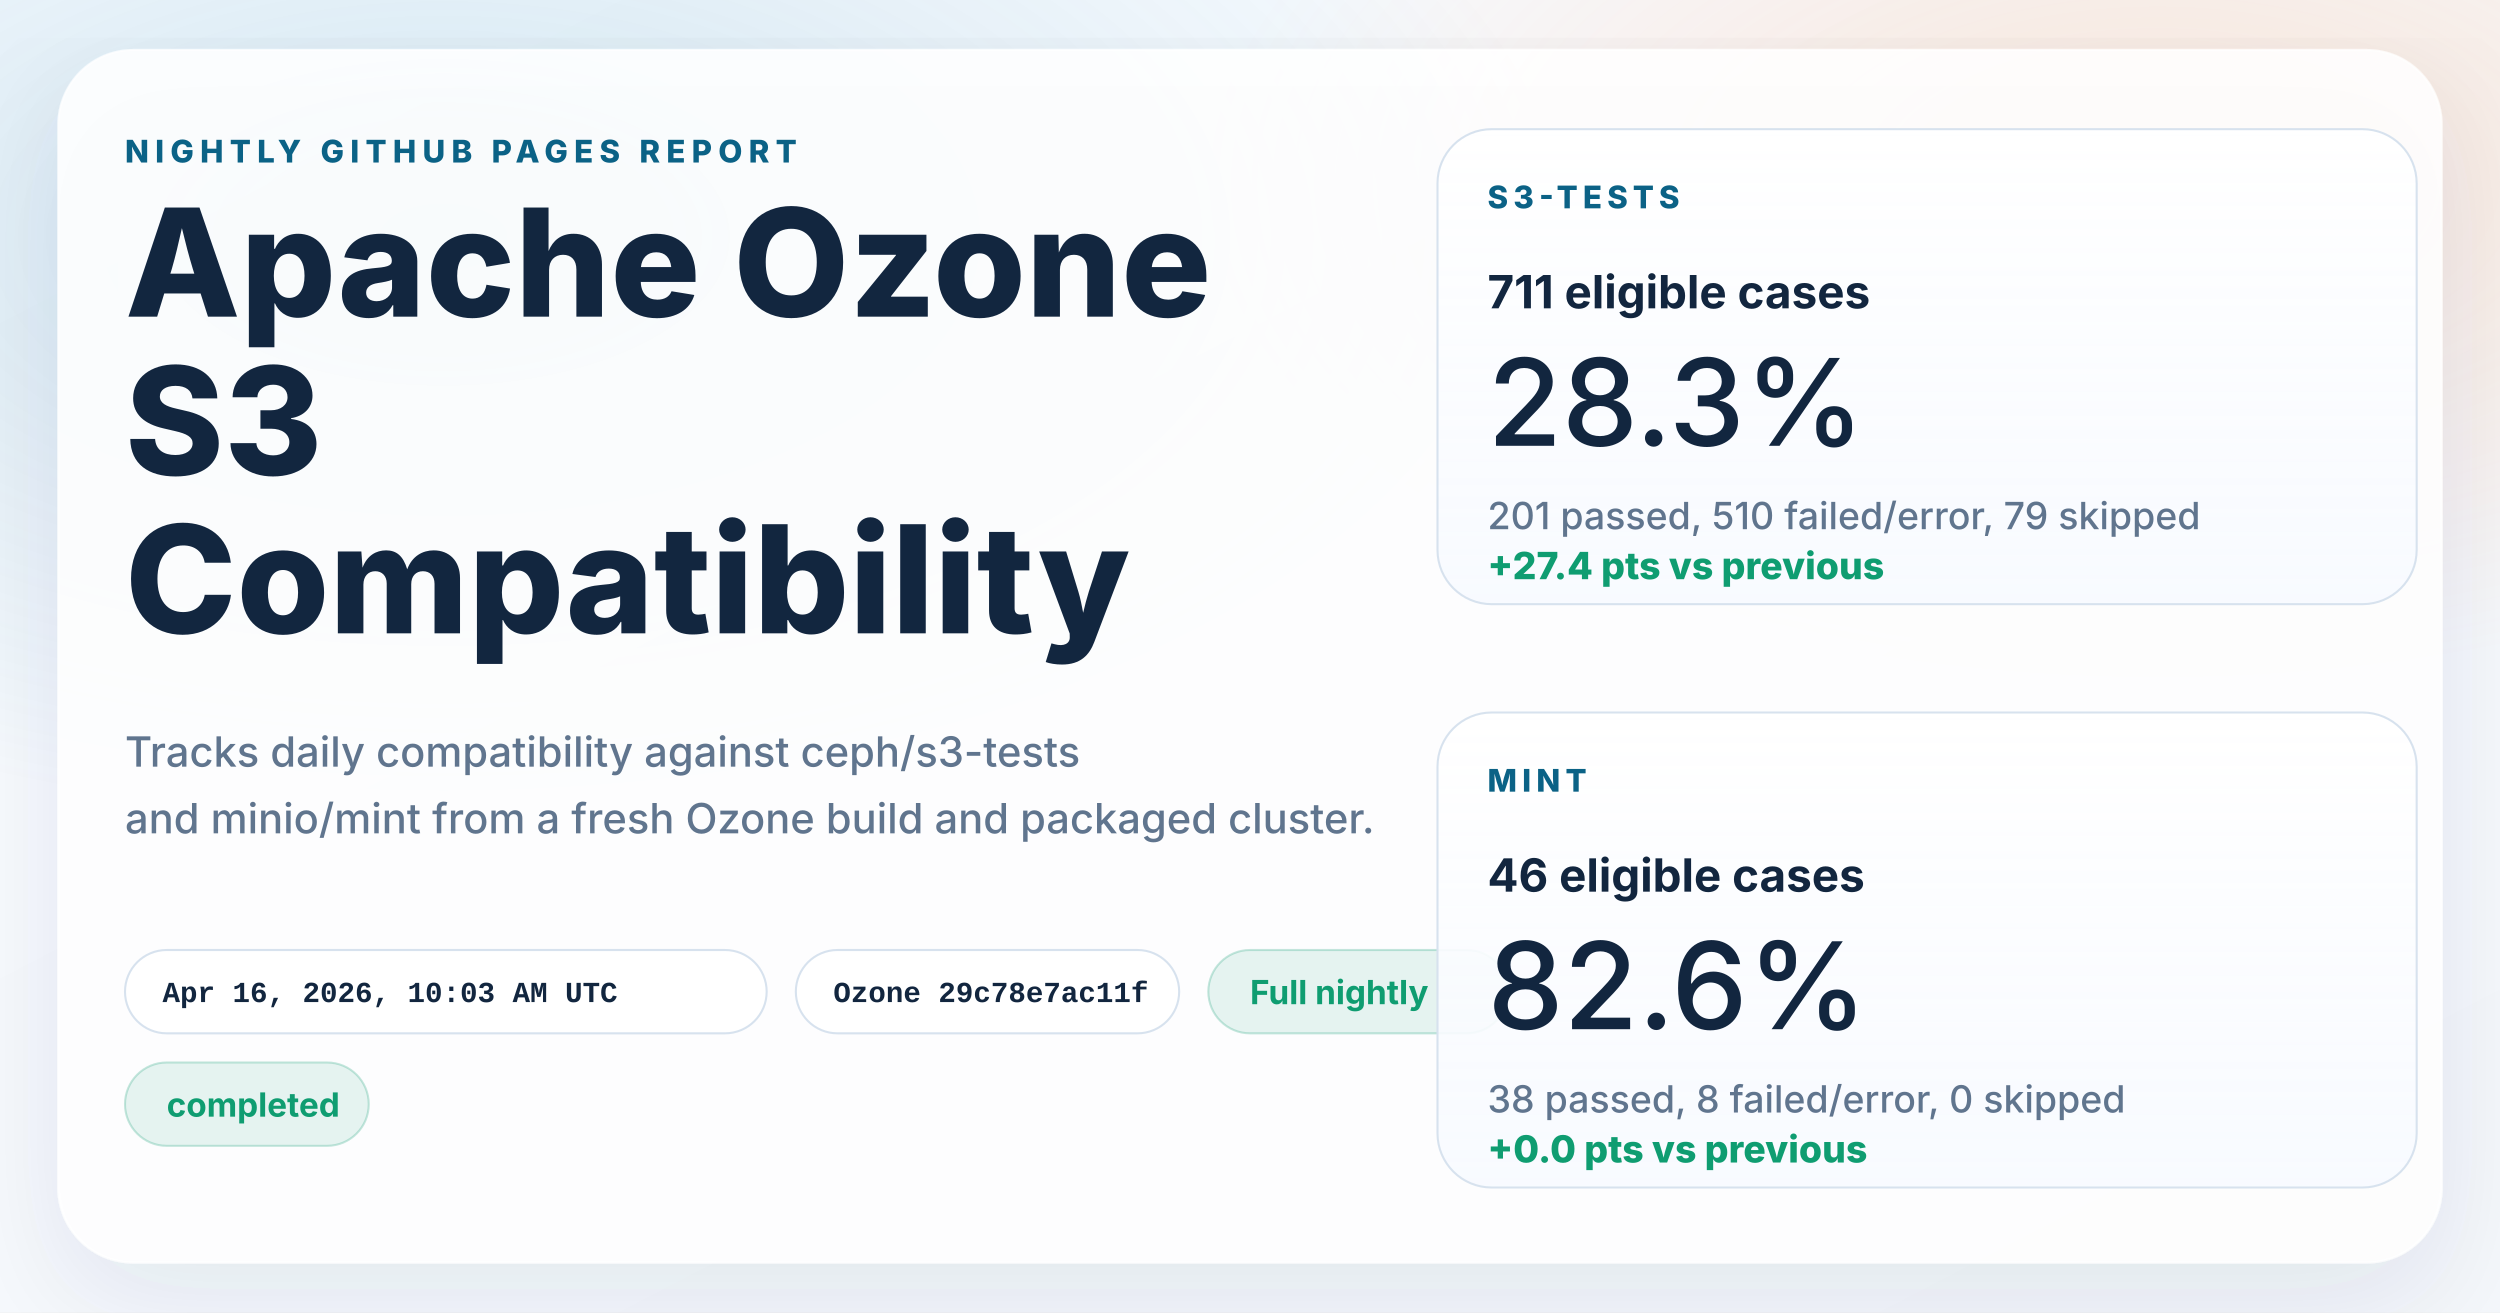
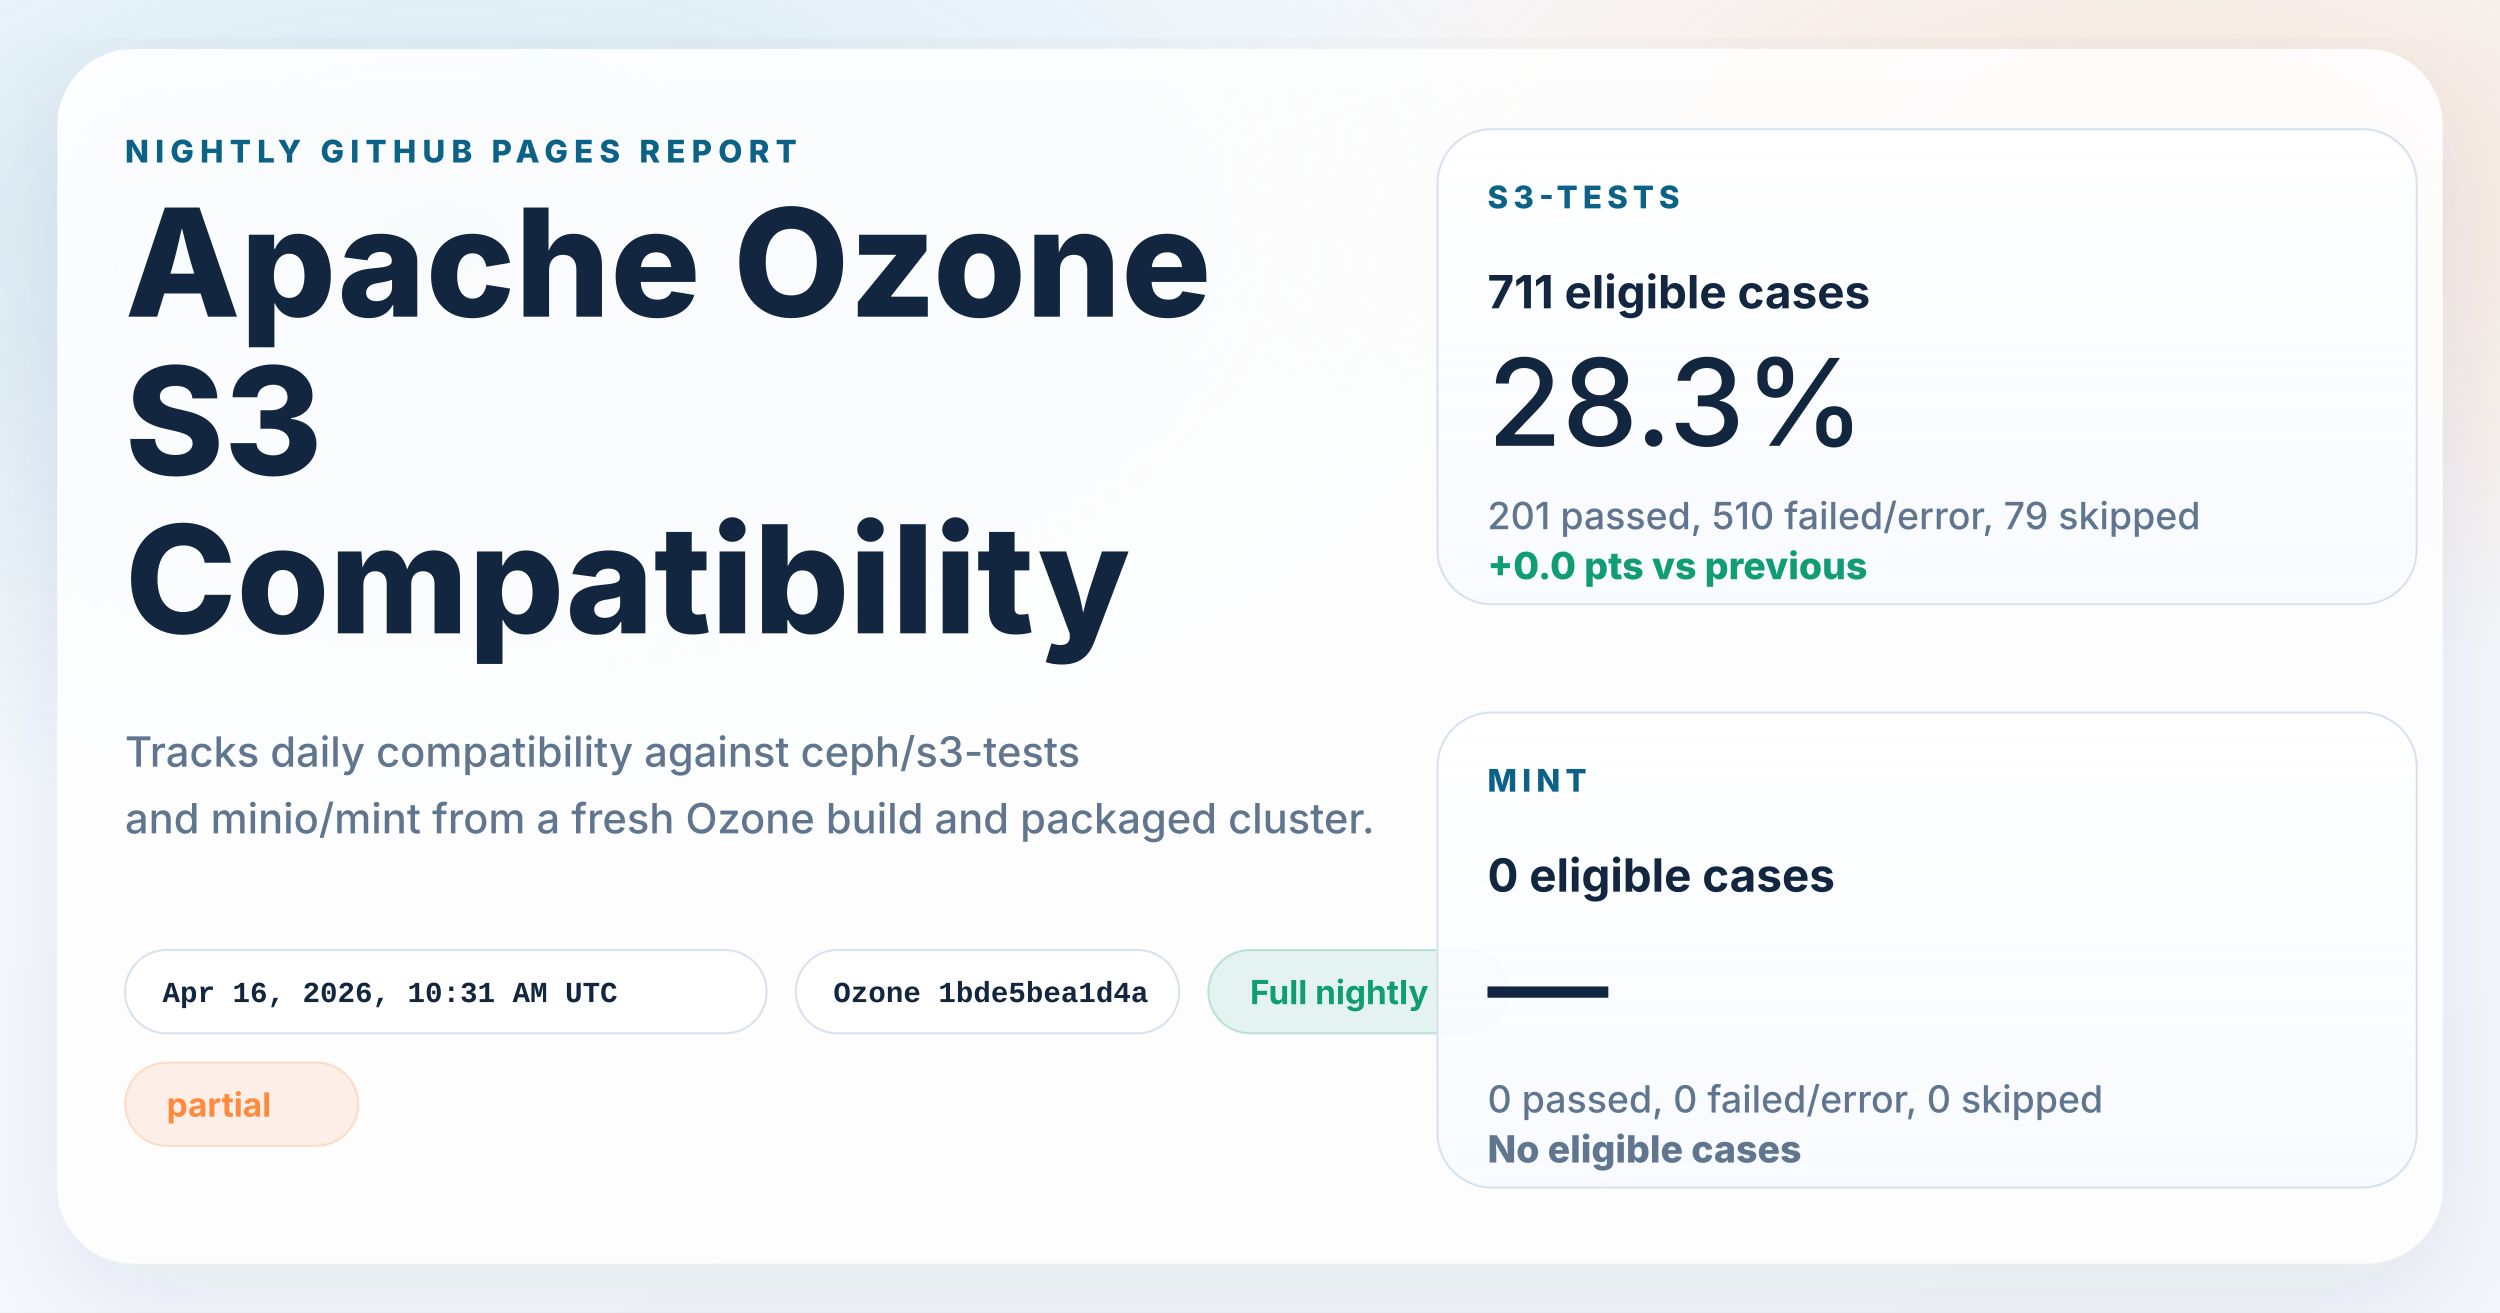
<svg xmlns="http://www.w3.org/2000/svg" width="1200" height="630" viewBox="0 0 1200 630" role="img" aria-labelledby="title desc">
  <defs>
    <linearGradient id="page" x1="0%" y1="0%" x2="100%" y2="100%">
      <stop offset="0%" stop-color="#f8fbff" />
      <stop offset="100%" stop-color="#f4f7fb" />
    </linearGradient>
    <radialGradient id="glowBlue" cx="18%" cy="18%" r="45%">
      <stop offset="0%" stop-color="#0d7fab" stop-opacity="0.16" />
      <stop offset="100%" stop-color="#0d7fab" stop-opacity="0" />
    </radialGradient>
    <radialGradient id="glowWarm" cx="86%" cy="14%" r="38%">
      <stop offset="0%" stop-color="#ff8a3d" stop-opacity="0.18" />
      <stop offset="100%" stop-color="#ff8a3d" stop-opacity="0" />
    </radialGradient>
    <linearGradient id="card" x1="0%" y1="0%" x2="0%" y2="100%">
      <stop offset="0%" stop-color="#ffffff" stop-opacity="0.96" />
      <stop offset="100%" stop-color="#f7faff" stop-opacity="0.88" />
    </linearGradient>
    <filter id="shadow" x="-10%" y="-10%" width="120%" height="120%">
      <feDropShadow dx="0" dy="18" stdDeviation="28" flood-color="#102d4c" flood-opacity="0.10" />
    </filter>
  </defs>
  <rect width="1200" height="630" fill="url(#page)" />
  <rect width="1200" height="630" fill="url(#glowBlue)" />
  <rect width="1200" height="630" fill="url(#glowWarm)" />
  <g filter="url(#shadow)">
    <rect x="28" y="24" width="1144" height="582" rx="36" fill="#ffffff" fill-opacity="0.86" stroke="#ffffff" stroke-opacity="0.75" />
  </g>
  <g font-family="system-ui, -apple-system, BlinkMacSystemFont, 'Segoe UI', sans-serif" fill="#12263f">
    <text x="60" y="78" font-size="15" font-weight="800" letter-spacing="3" fill="#0b6286">NIGHTLY GITHUB PAGES REPORT</text>
    <text x="60" y="152" font-size="72" font-weight="800">Apache Ozone</text>
    <text x="60" y="228" font-size="72" font-weight="800">S3</text>
    <text x="60" y="304" font-size="72" font-weight="800">Compatibility</text>
    <text x="60" y="368" font-size="20" font-weight="500" fill="#60758e">Tracks daily compatibility against ceph/s3-tests</text>
    <text x="60" y="400" font-size="20" font-weight="500" fill="#60758e">and minio/mint from a fresh Ozone build and packaged cluster.</text>
  </g>
  <g font-family="'SFMono-Regular', Consolas, 'Liberation Mono', monospace" font-size="14" font-weight="600">
    <g transform="translate(60 456)">
      <rect width="308" height="40" rx="20" fill="#ffffff" fill-opacity="0.94" stroke="#d7e2ee" />
-       <text x="18" y="25" fill="#12263f">Apr 16, 2026, 10:03 AM UTC</text>
+       <text x="18" y="25" fill="#12263f">Apr 16, 2026, 10:31 AM UTC</text>
    </g>
    <g transform="translate(382 456)">
      <rect width="184" height="40" rx="20" fill="#ffffff" fill-opacity="0.94" stroke="#d7e2ee" />
-       <text x="18" y="25" fill="#12263f">Ozone 29c78e7ac11f</text>
+       <text x="18" y="25" fill="#12263f">Ozone 1bde5bea1d4a</text>
    </g>
  </g>
  <g font-family="system-ui, -apple-system, BlinkMacSystemFont, 'Segoe UI', sans-serif" font-size="16" font-weight="700">
    <g transform="translate(580 456)">
      <rect width="144" height="40" rx="20" fill="#0f9d71" fill-opacity="0.10" stroke="#0f9d71" stroke-opacity="0.24" />
      <text x="20" y="26" fill="#0f9d71">Full nightly</text>
    </g>
    <g transform="translate(60 510)">
-       <rect width="117" height="40" rx="20" fill="#0f9d71" fill-opacity="0.10" stroke="#0f9d71" stroke-opacity="0.24" />
-       <text x="20" y="26" fill="#0f9d71">completed</text>
+       <rect width="112" height="40" rx="20" fill="#ff8a3d" fill-opacity="0.12" stroke="#ff8a3d" stroke-opacity="0.24" />
+       <text x="20" y="26" fill="#ff8a3d">partial</text>
    </g>
  </g>
  <g font-family="system-ui, -apple-system, BlinkMacSystemFont, 'Segoe UI', sans-serif" fill="#12263f">
    <g transform="translate(690 62)">
      <rect width="470" height="228" rx="26" fill="url(#card)" stroke="#d7e2ee" />
      <text x="24" y="38" font-size="15" font-weight="800" letter-spacing="2.5" fill="#0b6286">S3-TESTS</text>
      <text x="24" y="86" font-size="22" font-weight="700">711 eligible cases</text>
      <text x="24" y="152" font-size="58" font-weight="500">28.3%</text>
      <text x="24" y="192" font-size="18" font-weight="500" fill="#60758e">201 passed, 510 failed/error, 79 skipped</text>
-       <text x="24" y="216" font-size="18" font-weight="800" fill="#0f9d71">+27.4 pts vs previous</text>
+       <text x="24" y="216" font-size="18" font-weight="800" fill="#0f9d71">+0.0 pts vs previous</text>
    </g>
    <g transform="translate(690 342)">
      <rect width="470" height="228" rx="26" fill="url(#card)" stroke="#d7e2ee" />
      <text x="24" y="38" font-size="15" font-weight="800" letter-spacing="2.5" fill="#0b6286">MINT</text>
-       <text x="24" y="86" font-size="22" font-weight="700">46 eligible cases</text>
-       <text x="24" y="152" font-size="58" font-weight="500">82.6%</text>
-       <text x="24" y="192" font-size="18" font-weight="500" fill="#60758e">38 passed, 8 failed/error, 0 skipped</text>
-       <text x="24" y="216" font-size="18" font-weight="800" fill="#0f9d71">+0.0 pts vs previous</text>
+       <text x="24" y="86" font-size="22" font-weight="700">0 eligible cases</text>
+       <text x="24" y="152" font-size="58" font-weight="500">—</text>
+       <text x="24" y="192" font-size="18" font-weight="500" fill="#60758e">0 passed, 0 failed/error, 0 skipped</text>
+       <text x="24" y="216" font-size="18" font-weight="800" fill="#60758e">No eligible cases</text>
    </g>
  </g>
</svg>
